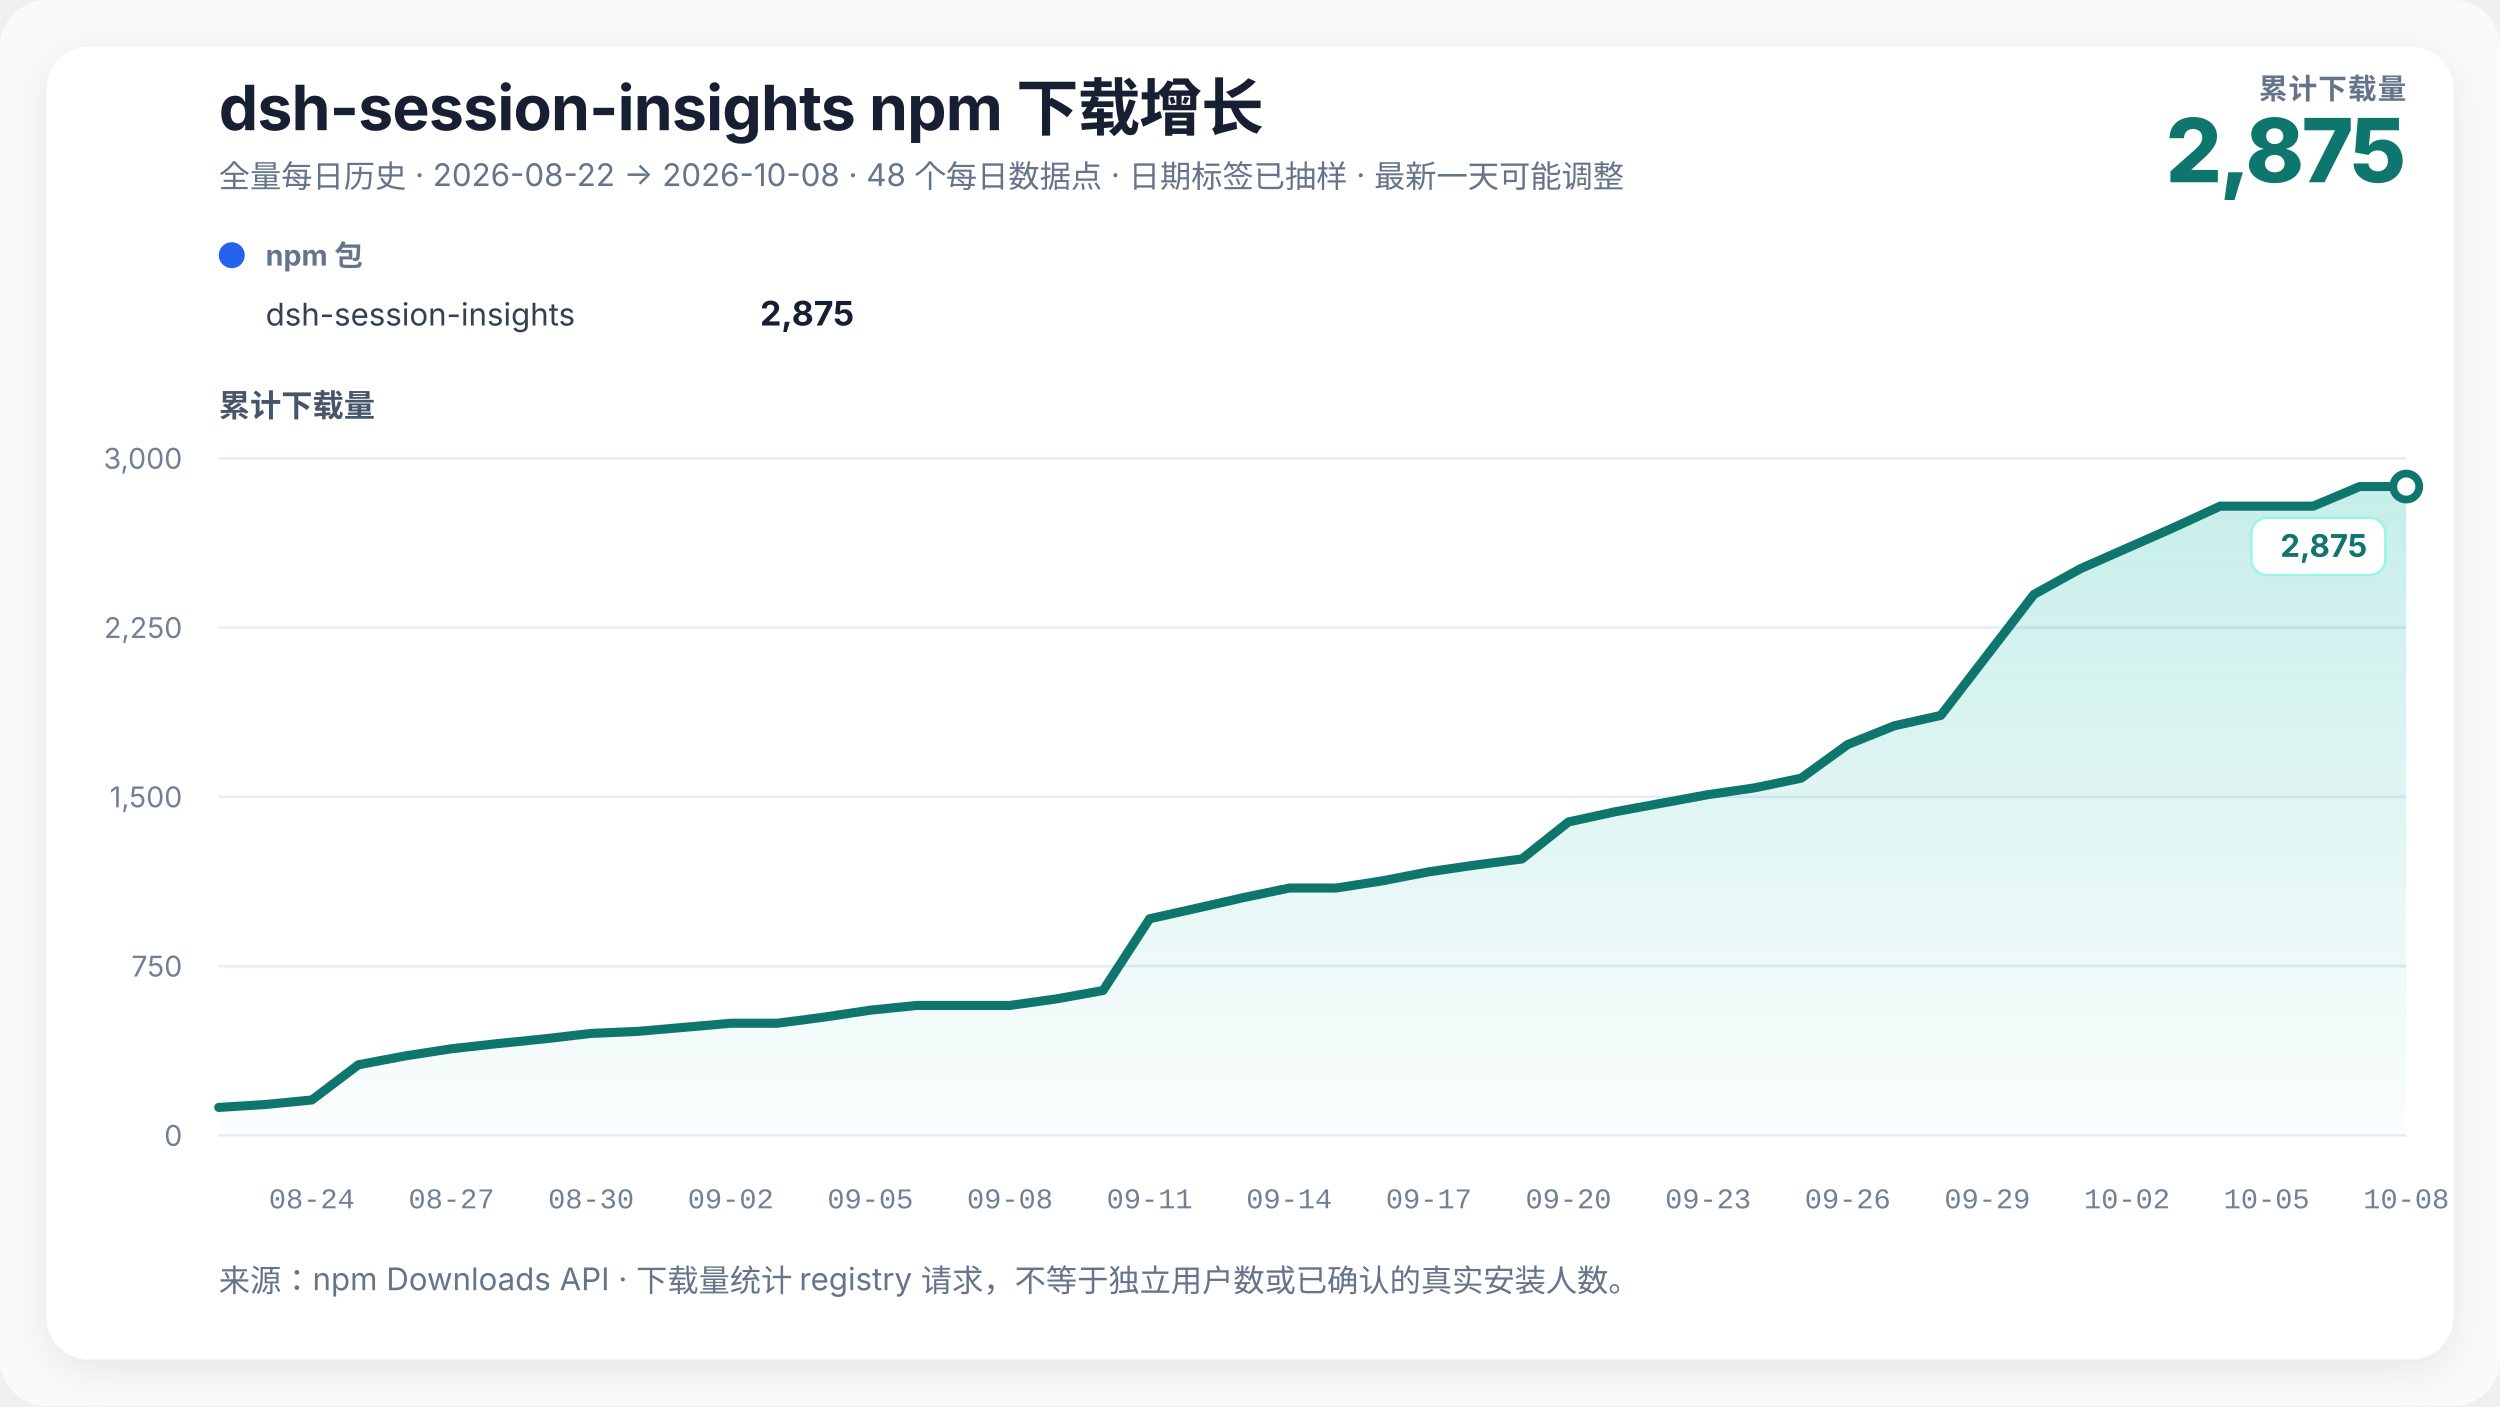
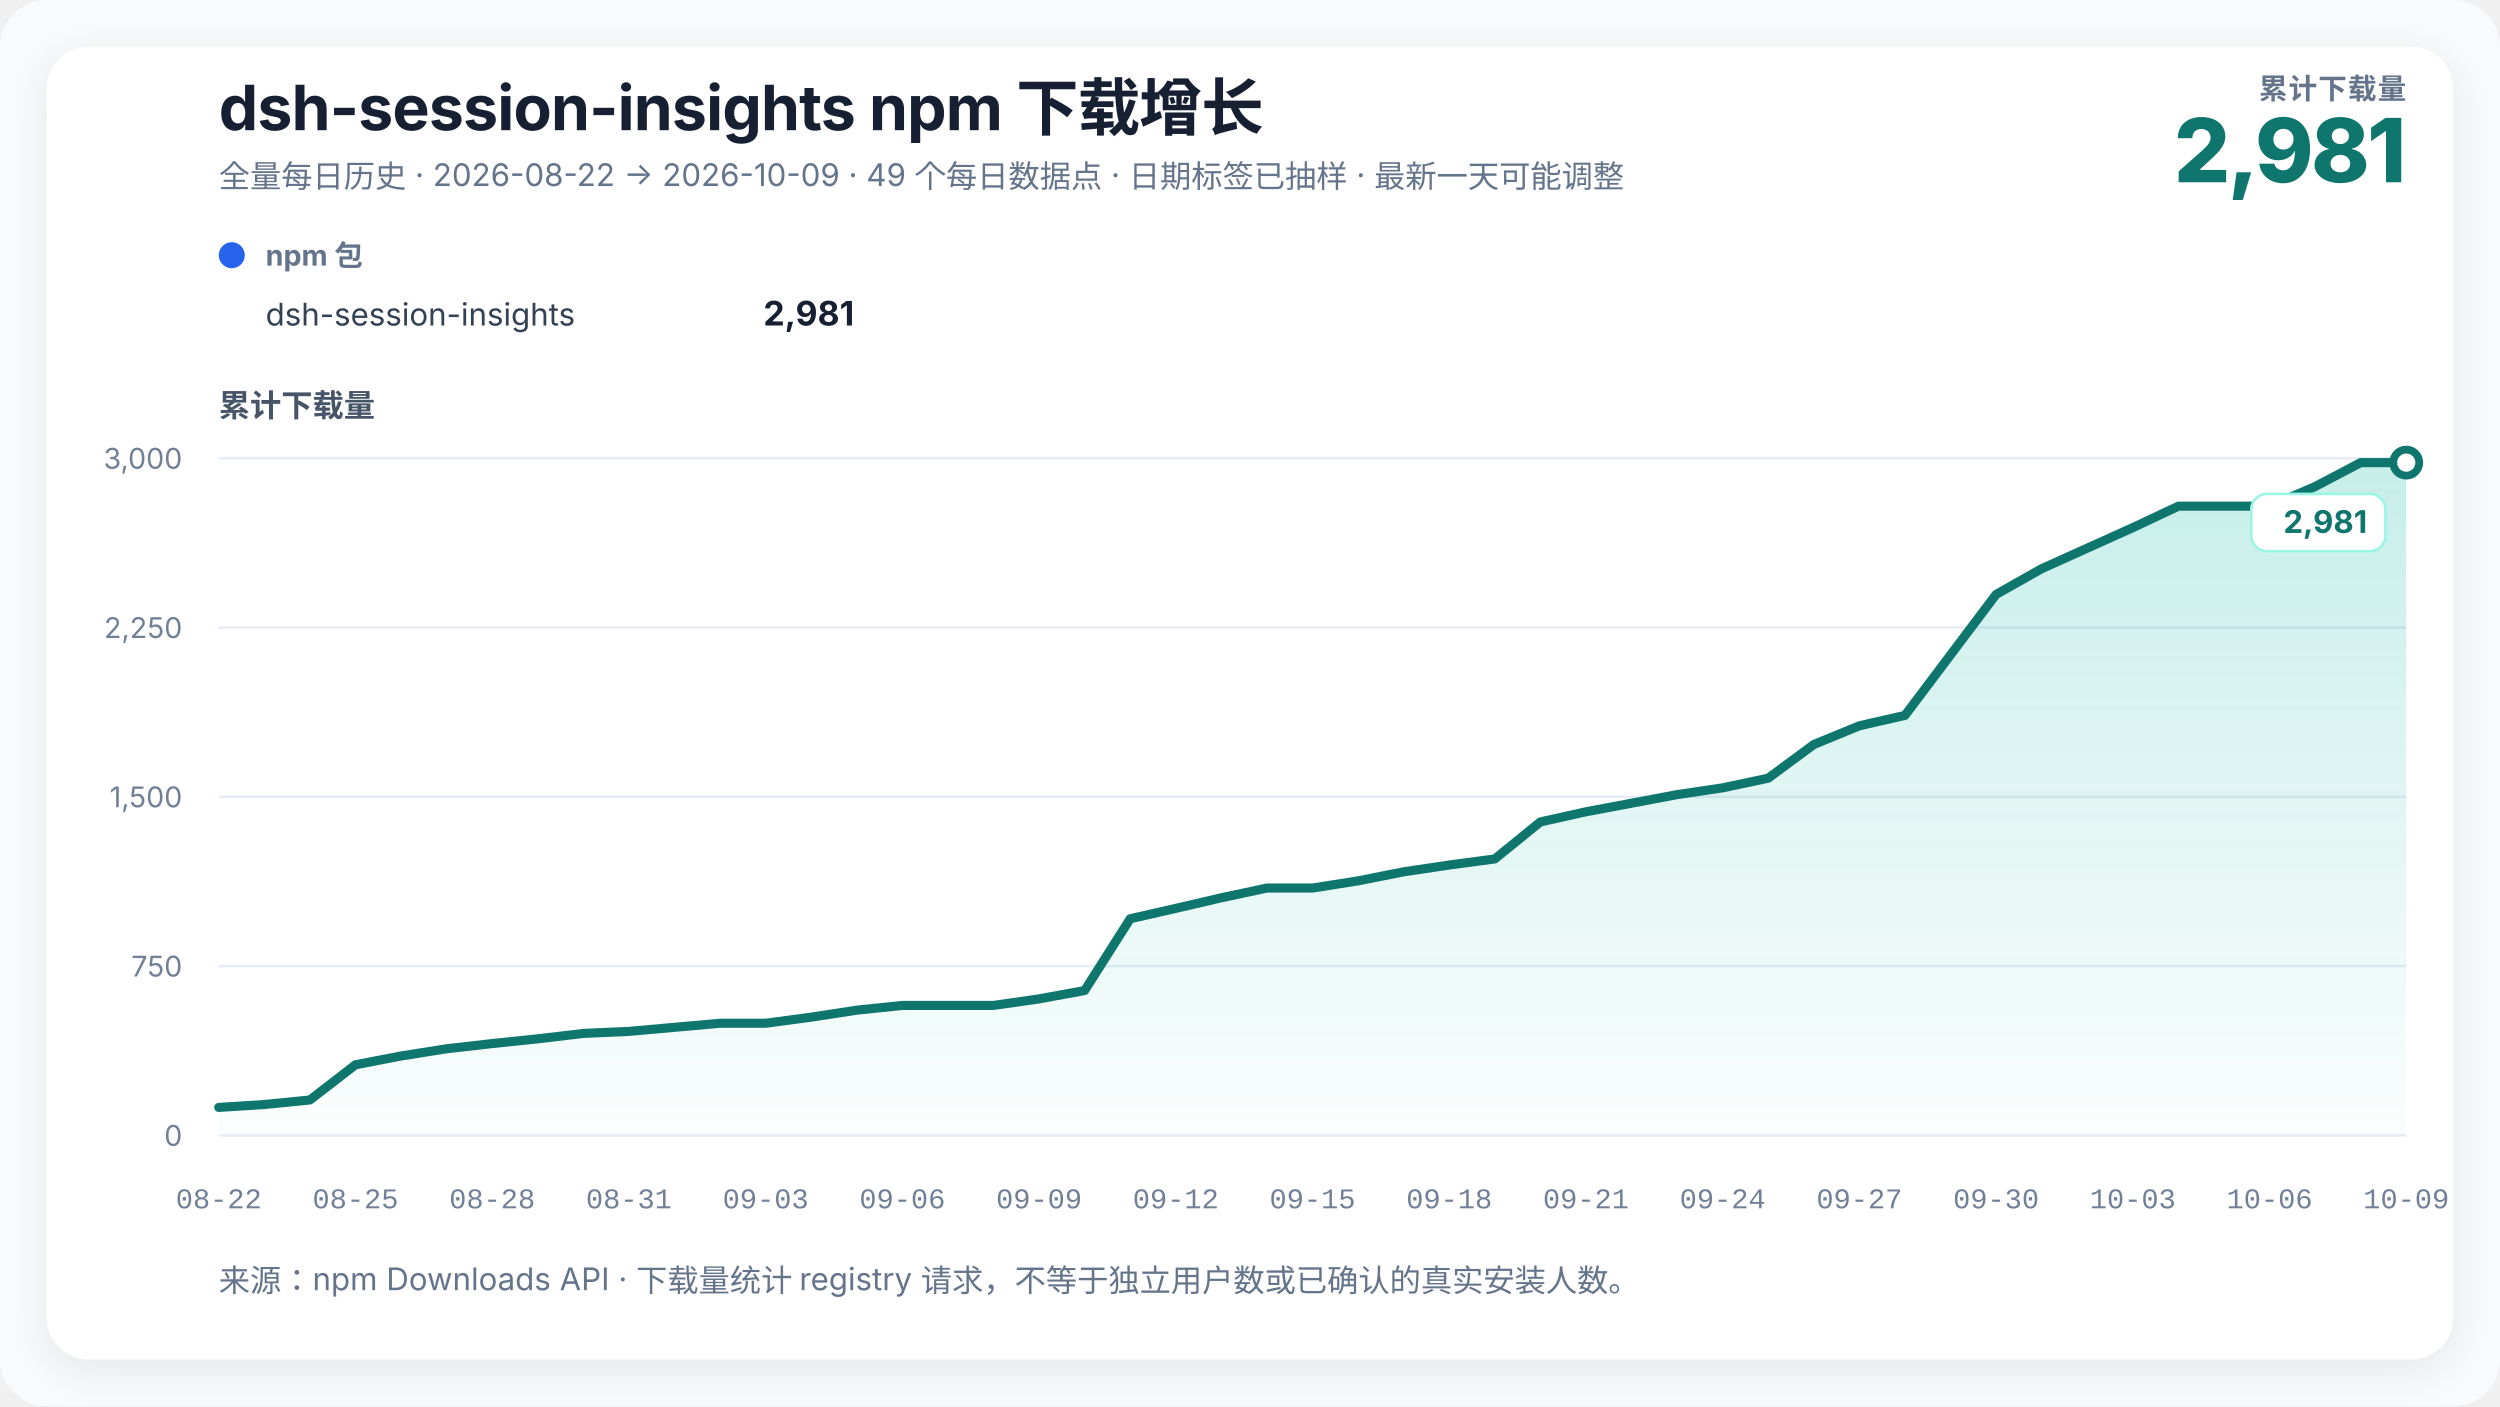
<svg xmlns="http://www.w3.org/2000/svg" width="960" height="540" viewBox="0 0 960 540" role="img" aria-labelledby="chart-title chart-desc" data-renderer-version="3">
  <defs>
    <linearGradient id="growth-fill" x1="0" y1="0" x2="0" y2="1">
      <stop offset="0%" stop-color="#14b8a6" stop-opacity="0.24" />
      <stop offset="100%" stop-color="#14b8a6" stop-opacity="0.02" />
    </linearGradient>
    <filter id="soft-shadow" x="-10%" y="-10%" width="120%" height="120%">
      <feDropShadow dx="0" dy="4" stdDeviation="8" flood-color="#0f172a" flood-opacity="0.08" />
    </filter>
  </defs>
  <style>
    text { font-family: Inter, ui-sans-serif, -apple-system, BlinkMacSystemFont, "Segoe UI", "PingFang SC", "Microsoft YaHei", sans-serif; fill: #172033; }
    .title { font-size: 24px; font-weight: 720; letter-spacing: -0.3px; }
    .subtitle { font-size: 12px; fill: #64748b; }
    .metric-label { font-size: 11px; fill: #64748b; font-weight: 650; letter-spacing: 0.4px; }
    .metric-value { font-size: 34px; fill: #0f766e; font-weight: 760; letter-spacing: -1px; }
    .axis-title { font-size: 12px; fill: #475569; font-weight: 650; }
    .axis { font-size: 11px; fill: #718096; }
    .x-axis-tick { font-family: ui-monospace, "SFMono-Regular", Consolas, "Liberation Mono", monospace; font-variant-numeric: tabular-nums; }
    .grid { stroke: #e6edf4; stroke-width: 1; }
    .package-role { font-size: 11px; fill: #64748b; font-weight: 650; }
    .package-name { font-size: 12px; fill: #334155; }
    .package-total { font-size: 13px; fill: #172033; font-weight: 720; }
    .rename { stroke: #8b5cf6; stroke-width: 1.5; stroke-dasharray: 5 5; }
    .rename-label { font-size: 11px; fill: #6d28d9; font-weight: 650; }
    .endpoint { font-size: 12px; fill: #0f766e; font-weight: 740; }
    .endpoint-backdrop { fill: #ffffff; stroke: #99f6e4; stroke-width: 1; }
  </style>
  <rect width="100%" height="100%" rx="18" fill="#f8fafc" />
  <rect x="18" y="18" width="924" height="504" rx="16" fill="#ffffff" filter="url(#soft-shadow)" />
  <text x="84" y="50" class="title">dsh-session-insights npm 下载增长</text>
-   <text x="84" y="72" class="subtitle">全量每日历史 · 2026-08-22 → 2026-10-08 · 48 个每日数据点 · 日期标签已抽样 · 最新一天可能调整</text>
+   <text x="84" y="72" class="subtitle">全量每日历史 · 2026-08-22 → 2026-10-09 · 49 个每日数据点 · 日期标签已抽样 · 最新一天可能调整</text>
  <text x="924" y="38" text-anchor="end" class="metric-label">累计下载量</text>
-   <text x="924" y="70" text-anchor="end" class="metric-value">2,875</text>
+   <text x="924" y="70" text-anchor="end" class="metric-value">2,981</text>
  <g transform="translate(84,102)">
    <circle cx="5" cy="-4" r="5" fill="#2563eb" />
    <text x="18" y="0" class="package-role">npm 包</text>
    <text x="18" y="23" class="package-name">dsh-session-insights</text>
-     <text x="244" y="23" text-anchor="end" class="package-total">2,875</text>
+     <text x="244" y="23" text-anchor="end" class="package-total">2,981</text>
  </g>
  <text x="84" y="160" class="axis-title">累计下载量</text>
  <line x1="84" y1="436" x2="924" y2="436" class="grid" />
  <text x="70" y="440" text-anchor="end" class="axis">0</text>
  <line x1="84" y1="371" x2="924" y2="371" class="grid" />
  <text x="70" y="375" text-anchor="end" class="axis">750</text>
  <line x1="84" y1="306" x2="924" y2="306" class="grid" />
  <text x="70" y="310" text-anchor="end" class="axis">1,500</text>
  <line x1="84" y1="241" x2="924" y2="241" class="grid" />
  <text x="70" y="245" text-anchor="end" class="axis">2,250</text>
  <line x1="84" y1="176" x2="924" y2="176" class="grid" />
  <text x="70" y="180" text-anchor="end" class="axis">3,000</text>
-   <polygon points="84.00,436 84.00,425.25 101.87,424.13 119.74,422.39 137.62,408.87 155.49,405.49 173.36,402.72 191.23,400.73 209.11,398.91 226.98,396.83 244.85,396.05 262.72,394.49 280.60,392.93 298.47,392.93 316.34,390.59 334.21,387.90 352.09,386.08 369.96,386.08 387.83,386.08 405.70,383.57 423.57,380.36 441.45,352.80 459.32,348.81 477.19,344.74 495.06,341.01 512.94,341.01 530.81,338.24 548.68,334.77 566.55,332.17 584.43,329.83 602.30,315.62 620.17,311.72 638.04,308.43 655.91,305.13 673.79,302.53 691.66,298.81 709.53,285.89 727.40,278.70 745.28,274.71 763.15,251.49 781.02,228.26 798.89,218.38 816.77,210.49 834.64,202.61 852.51,194.37 870.38,194.37 888.26,194.37 906.13,186.83 924.00,186.83 924.00,436" fill="url(#growth-fill)" />
-   <polyline points="84.00,425.25 101.87,424.13 119.74,422.39 137.62,408.87 155.49,405.49 173.36,402.72 191.23,400.73 209.11,398.91 226.98,396.83 244.85,396.05 262.72,394.49 280.60,392.93 298.47,392.93 316.34,390.59 334.21,387.90 352.09,386.08 369.96,386.08 387.83,386.08 405.70,383.57 423.57,380.36 441.45,352.80 459.32,348.81 477.19,344.74 495.06,341.01 512.94,341.01 530.81,338.24 548.68,334.77 566.55,332.17 584.43,329.83 602.30,315.62 620.17,311.72 638.04,308.43 655.91,305.13 673.79,302.53 691.66,298.81 709.53,285.89 727.40,278.70 745.28,274.71 763.15,251.49 781.02,228.26 798.89,218.38 816.77,210.49 834.64,202.61 852.51,194.37 870.38,194.37 888.26,194.37 906.13,186.83 924.00,186.83" fill="none" stroke="#0f766e" stroke-width="3.5" stroke-linejoin="round" stroke-linecap="round" />
-   <circle cx="924" cy="186.833" r="5" fill="#ffffff" stroke="#0f766e" stroke-width="3" />
+   <polygon points="84.00,436 84.00,425.25 101.50,424.13 119.00,422.39 136.50,408.87 154.00,405.49 171.50,402.72 189.00,400.73 206.50,398.91 224.00,396.83 241.50,396.05 259.00,394.49 276.50,392.93 294.00,392.93 311.50,390.59 329.00,387.90 346.50,386.08 364.00,386.08 381.50,386.08 399.00,383.57 416.50,380.36 434.00,352.80 451.50,348.81 469.00,344.74 486.50,341.01 504.00,341.01 521.50,338.24 539.00,334.77 556.50,332.17 574.00,329.83 591.50,315.62 609.00,311.72 626.50,308.43 644.00,305.13 661.50,302.53 679.00,298.81 696.50,285.89 714.00,278.70 731.50,274.71 749.00,251.49 766.50,228.26 784.00,218.38 801.50,210.49 819.00,202.61 836.50,194.37 854.00,194.37 871.50,194.37 889.00,186.83 906.50,177.65 924.00,177.65 924.00,436" fill="url(#growth-fill)" />
+   <polyline points="84.00,425.25 101.50,424.13 119.00,422.39 136.50,408.87 154.00,405.49 171.50,402.72 189.00,400.73 206.50,398.91 224.00,396.83 241.50,396.05 259.00,394.49 276.50,392.93 294.00,392.93 311.50,390.59 329.00,387.90 346.50,386.08 364.00,386.08 381.50,386.08 399.00,383.57 416.50,380.36 434.00,352.80 451.50,348.81 469.00,344.74 486.50,341.01 504.00,341.01 521.50,338.24 539.00,334.77 556.50,332.17 574.00,329.83 591.50,315.62 609.00,311.72 626.50,308.43 644.00,305.13 661.50,302.53 679.00,298.81 696.50,285.89 714.00,278.70 731.50,274.71 749.00,251.49 766.50,228.26 784.00,218.38 801.50,210.49 819.00,202.61 836.50,194.37 854.00,194.37 871.50,194.37 889.00,186.83 906.50,177.65 924.00,177.65" fill="none" stroke="#0f766e" stroke-width="3.5" stroke-linejoin="round" stroke-linecap="round" />
+   <circle cx="924" cy="177.647" r="5" fill="#ffffff" stroke="#0f766e" stroke-width="3" />
  <g class="endpoint-badge" data-position="below">
-     <rect x="864.50" y="198.83" width="51.50" height="22" rx="6" class="endpoint-backdrop" />
-     <text x="909.00" y="213.83" text-anchor="end" class="endpoint">2,875</text>
+     <rect x="864.50" y="189.65" width="51.50" height="22" rx="6" class="endpoint-backdrop" />
+     <text x="909.00" y="204.65" text-anchor="end" class="endpoint">2,981</text>
  </g>
-   <text x="119.74" y="464" text-anchor="middle" class="axis x-axis-tick" data-day="2026-08-24">08-24</text>
-   <text x="173.36" y="464" text-anchor="middle" class="axis x-axis-tick" data-day="2026-08-27">08-27</text>
-   <text x="226.98" y="464" text-anchor="middle" class="axis x-axis-tick" data-day="2026-08-30">08-30</text>
-   <text x="280.60" y="464" text-anchor="middle" class="axis x-axis-tick" data-day="2026-09-02">09-02</text>
-   <text x="334.21" y="464" text-anchor="middle" class="axis x-axis-tick" data-day="2026-09-05">09-05</text>
-   <text x="387.83" y="464" text-anchor="middle" class="axis x-axis-tick" data-day="2026-09-08">09-08</text>
-   <text x="441.45" y="464" text-anchor="middle" class="axis x-axis-tick" data-day="2026-09-11">09-11</text>
-   <text x="495.06" y="464" text-anchor="middle" class="axis x-axis-tick" data-day="2026-09-14">09-14</text>
-   <text x="548.68" y="464" text-anchor="middle" class="axis x-axis-tick" data-day="2026-09-17">09-17</text>
-   <text x="602.30" y="464" text-anchor="middle" class="axis x-axis-tick" data-day="2026-09-20">09-20</text>
-   <text x="655.91" y="464" text-anchor="middle" class="axis x-axis-tick" data-day="2026-09-23">09-23</text>
-   <text x="709.53" y="464" text-anchor="middle" class="axis x-axis-tick" data-day="2026-09-26">09-26</text>
-   <text x="763.15" y="464" text-anchor="middle" class="axis x-axis-tick" data-day="2026-09-29">09-29</text>
-   <text x="816.77" y="464" text-anchor="middle" class="axis x-axis-tick" data-day="2026-10-02">10-02</text>
-   <text x="870.38" y="464" text-anchor="middle" class="axis x-axis-tick" data-day="2026-10-05">10-05</text>
-   <text x="924.00" y="464" text-anchor="middle" class="axis x-axis-tick" data-day="2026-10-08">10-08</text>
+   <text x="84.00" y="464" text-anchor="middle" class="axis x-axis-tick" data-day="2026-08-22">08-22</text>
+   <text x="136.50" y="464" text-anchor="middle" class="axis x-axis-tick" data-day="2026-08-25">08-25</text>
+   <text x="189.00" y="464" text-anchor="middle" class="axis x-axis-tick" data-day="2026-08-28">08-28</text>
+   <text x="241.50" y="464" text-anchor="middle" class="axis x-axis-tick" data-day="2026-08-31">08-31</text>
+   <text x="294.00" y="464" text-anchor="middle" class="axis x-axis-tick" data-day="2026-09-03">09-03</text>
+   <text x="346.50" y="464" text-anchor="middle" class="axis x-axis-tick" data-day="2026-09-06">09-06</text>
+   <text x="399.00" y="464" text-anchor="middle" class="axis x-axis-tick" data-day="2026-09-09">09-09</text>
+   <text x="451.50" y="464" text-anchor="middle" class="axis x-axis-tick" data-day="2026-09-12">09-12</text>
+   <text x="504.00" y="464" text-anchor="middle" class="axis x-axis-tick" data-day="2026-09-15">09-15</text>
+   <text x="556.50" y="464" text-anchor="middle" class="axis x-axis-tick" data-day="2026-09-18">09-18</text>
+   <text x="609.00" y="464" text-anchor="middle" class="axis x-axis-tick" data-day="2026-09-21">09-21</text>
+   <text x="661.50" y="464" text-anchor="middle" class="axis x-axis-tick" data-day="2026-09-24">09-24</text>
+   <text x="714.00" y="464" text-anchor="middle" class="axis x-axis-tick" data-day="2026-09-27">09-27</text>
+   <text x="766.50" y="464" text-anchor="middle" class="axis x-axis-tick" data-day="2026-09-30">09-30</text>
+   <text x="819.00" y="464" text-anchor="middle" class="axis x-axis-tick" data-day="2026-10-03">10-03</text>
+   <text x="871.50" y="464" text-anchor="middle" class="axis x-axis-tick" data-day="2026-10-06">10-06</text>
+   <text x="924.00" y="464" text-anchor="middle" class="axis x-axis-tick" data-day="2026-10-09">10-09</text>
  <text x="84" y="496" class="subtitle">来源：npm Downloads API · 下载量统计 registry 请求，不等于独立用户数或已确认的真实安装人数。</text>
</svg>
